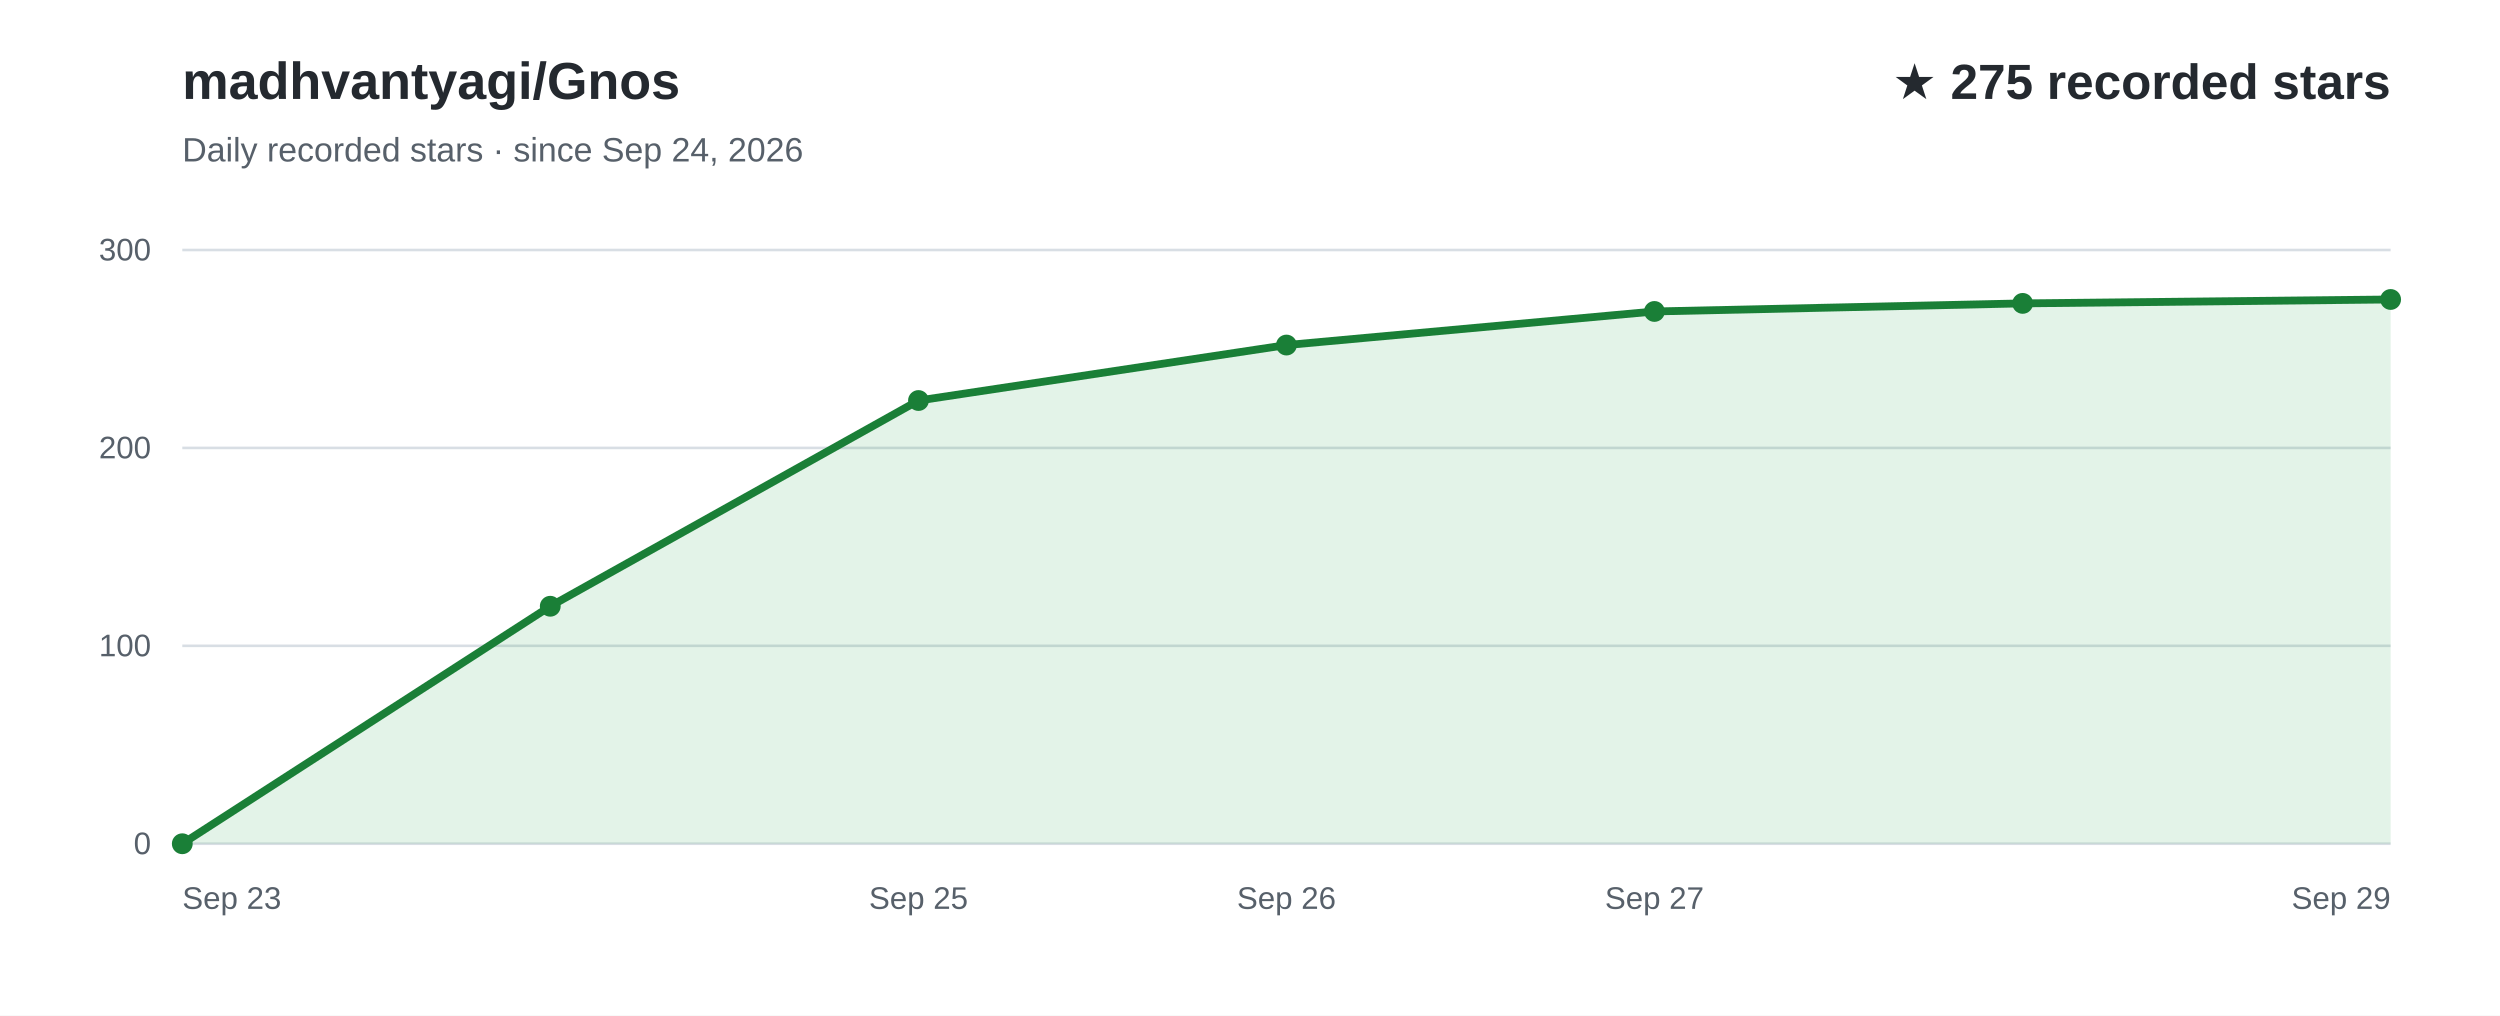
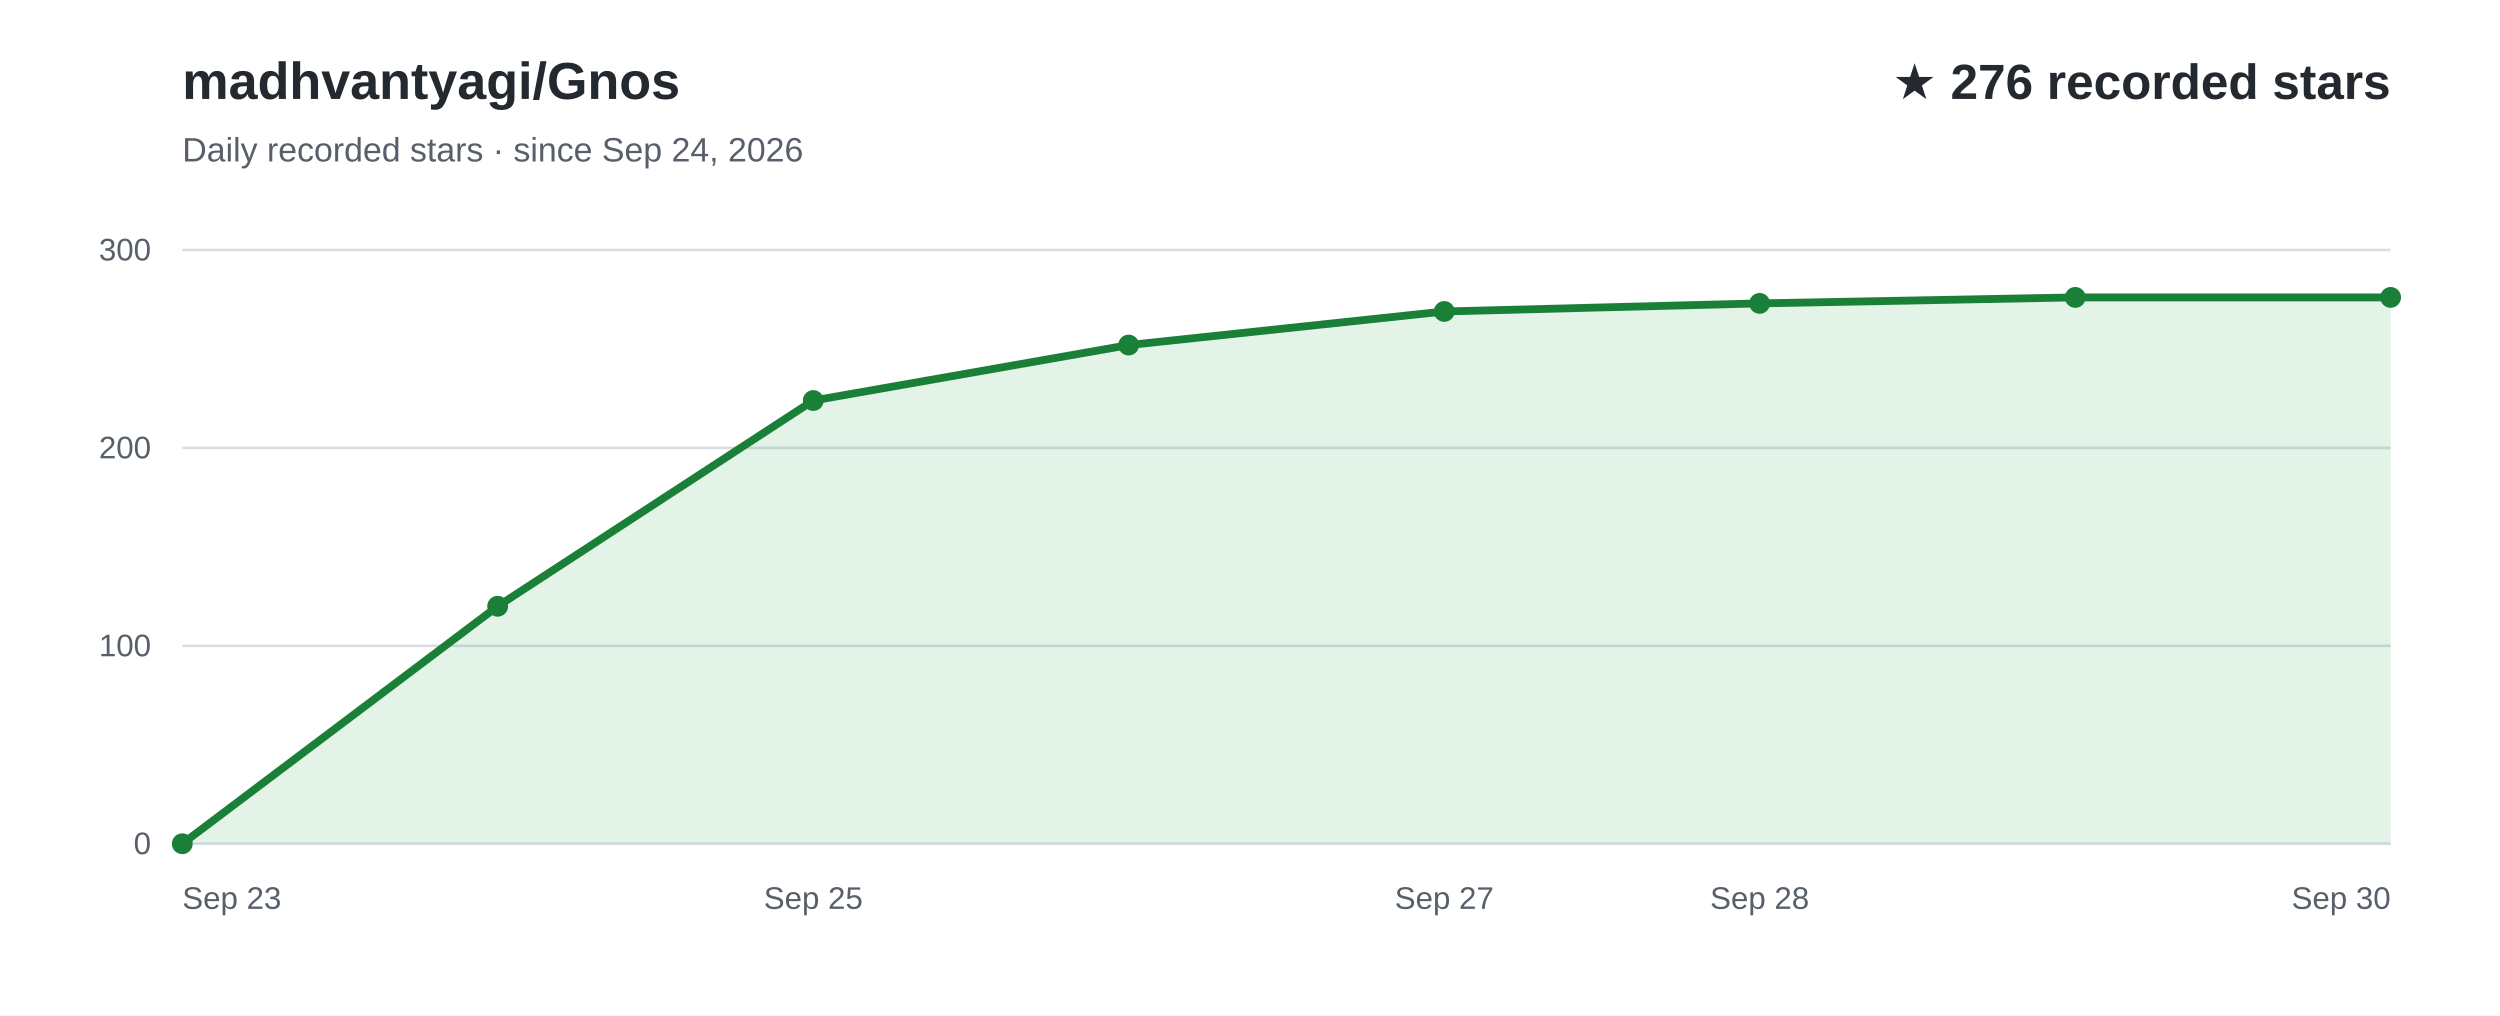
<svg xmlns="http://www.w3.org/2000/svg" width="960" height="390" viewBox="0 0 960 390" role="img" aria-labelledby="title desc" font-family="Arial, Helvetica, sans-serif">
  <rect width="960" height="390" fill="#ffffff" />
  <text x="70" y="38" fill="#24292f" font-size="20" font-weight="700">madhvantyagi/Gnos</text>
  <text x="70" y="62" fill="#57606a" font-size="13">Daily recorded stars · since Sep 24, 2026</text>
-   <text x="918" y="38" text-anchor="end" fill="#24292f" font-size="19" font-weight="700">★ 275 recorded stars</text>
+   <text x="918" y="38" text-anchor="end" fill="#24292f" font-size="19" font-weight="700">★ 276 recorded stars</text>
  <line x1="70" y1="324.0" x2="918" y2="324.0" stroke="#d8dee4" stroke-width="1" />
  <text x="58" y="328.0" text-anchor="end" fill="#57606a" font-size="12">0</text>
  <line x1="70" y1="248.0" x2="918" y2="248.0" stroke="#d8dee4" stroke-width="1" />
  <text x="58" y="252.0" text-anchor="end" fill="#57606a" font-size="12">100</text>
  <line x1="70" y1="172.0" x2="918" y2="172.0" stroke="#d8dee4" stroke-width="1" />
  <text x="58" y="176.0" text-anchor="end" fill="#57606a" font-size="12">200</text>
  <line x1="70" y1="96.0" x2="918" y2="96.0" stroke="#d8dee4" stroke-width="1" />
  <text x="58" y="100.0" text-anchor="end" fill="#57606a" font-size="12">300</text>
-   <path d="M70.0,324.0 L211.3,232.8 L352.7,153.8 L494.0,132.5 L635.3,119.6 L776.7,116.5 L918.0,115.0 L918.0,324 L70.0,324 Z" fill="#2da44e" fill-opacity="0.13" />
-   <path d="M70.0,324.0 L211.3,232.8 L352.7,153.8 L494.0,132.5 L635.3,119.6 L776.7,116.5 L918.0,115.0" fill="none" stroke="#1a7f37" stroke-width="3" stroke-linecap="round" stroke-linejoin="round" />
+   <path d="M70.0,324.0 L191.1,232.8 L312.3,153.8 L433.4,132.5 L554.6,119.6 L675.7,116.5 L796.9,114.2 L918.0,114.2 L918.0,324 L70.0,324 Z" fill="#2da44e" fill-opacity="0.13" />
+   <path d="M70.0,324.0 L191.1,232.8 L312.3,153.8 L433.4,132.5 L554.6,119.6 L675.7,116.5 L796.9,114.2 L918.0,114.2" fill="none" stroke="#1a7f37" stroke-width="3" stroke-linecap="round" stroke-linejoin="round" />
  <text x="70.0" y="349" text-anchor="start" fill="#57606a" font-size="12">Sep 23</text>
-   <text x="352.7" y="349" text-anchor="middle" fill="#57606a" font-size="12">Sep 25</text>
-   <text x="494.0" y="349" text-anchor="middle" fill="#57606a" font-size="12">Sep 26</text>
-   <text x="635.3" y="349" text-anchor="middle" fill="#57606a" font-size="12">Sep 27</text>
-   <text x="918.0" y="349" text-anchor="end" fill="#57606a" font-size="12">Sep 29</text>
+   <text x="312.3" y="349" text-anchor="middle" fill="#57606a" font-size="12">Sep 25</text>
+   <text x="554.6" y="349" text-anchor="middle" fill="#57606a" font-size="12">Sep 27</text>
+   <text x="675.7" y="349" text-anchor="middle" fill="#57606a" font-size="12">Sep 28</text>
+   <text x="918.0" y="349" text-anchor="end" fill="#57606a" font-size="12">Sep 30</text>
  <circle cx="70.0" cy="324.0" r="4" fill="#1a7f37" />
-   <circle cx="211.3" cy="232.8" r="4" fill="#1a7f37" />
-   <circle cx="352.7" cy="153.8" r="4" fill="#1a7f37" />
-   <circle cx="494.0" cy="132.5" r="4" fill="#1a7f37" />
-   <circle cx="635.3" cy="119.6" r="4" fill="#1a7f37" />
-   <circle cx="776.7" cy="116.5" r="4" fill="#1a7f37" />
-   <circle cx="918.0" cy="115.0" r="4" fill="#1a7f37" />
+   <circle cx="191.1" cy="232.8" r="4" fill="#1a7f37" />
+   <circle cx="312.3" cy="153.8" r="4" fill="#1a7f37" />
+   <circle cx="433.4" cy="132.5" r="4" fill="#1a7f37" />
+   <circle cx="554.6" cy="119.6" r="4" fill="#1a7f37" />
+   <circle cx="675.7" cy="116.5" r="4" fill="#1a7f37" />
+   <circle cx="796.9" cy="114.2" r="4" fill="#1a7f37" />
+   <circle cx="918.0" cy="114.2" r="4" fill="#1a7f37" />
</svg>
